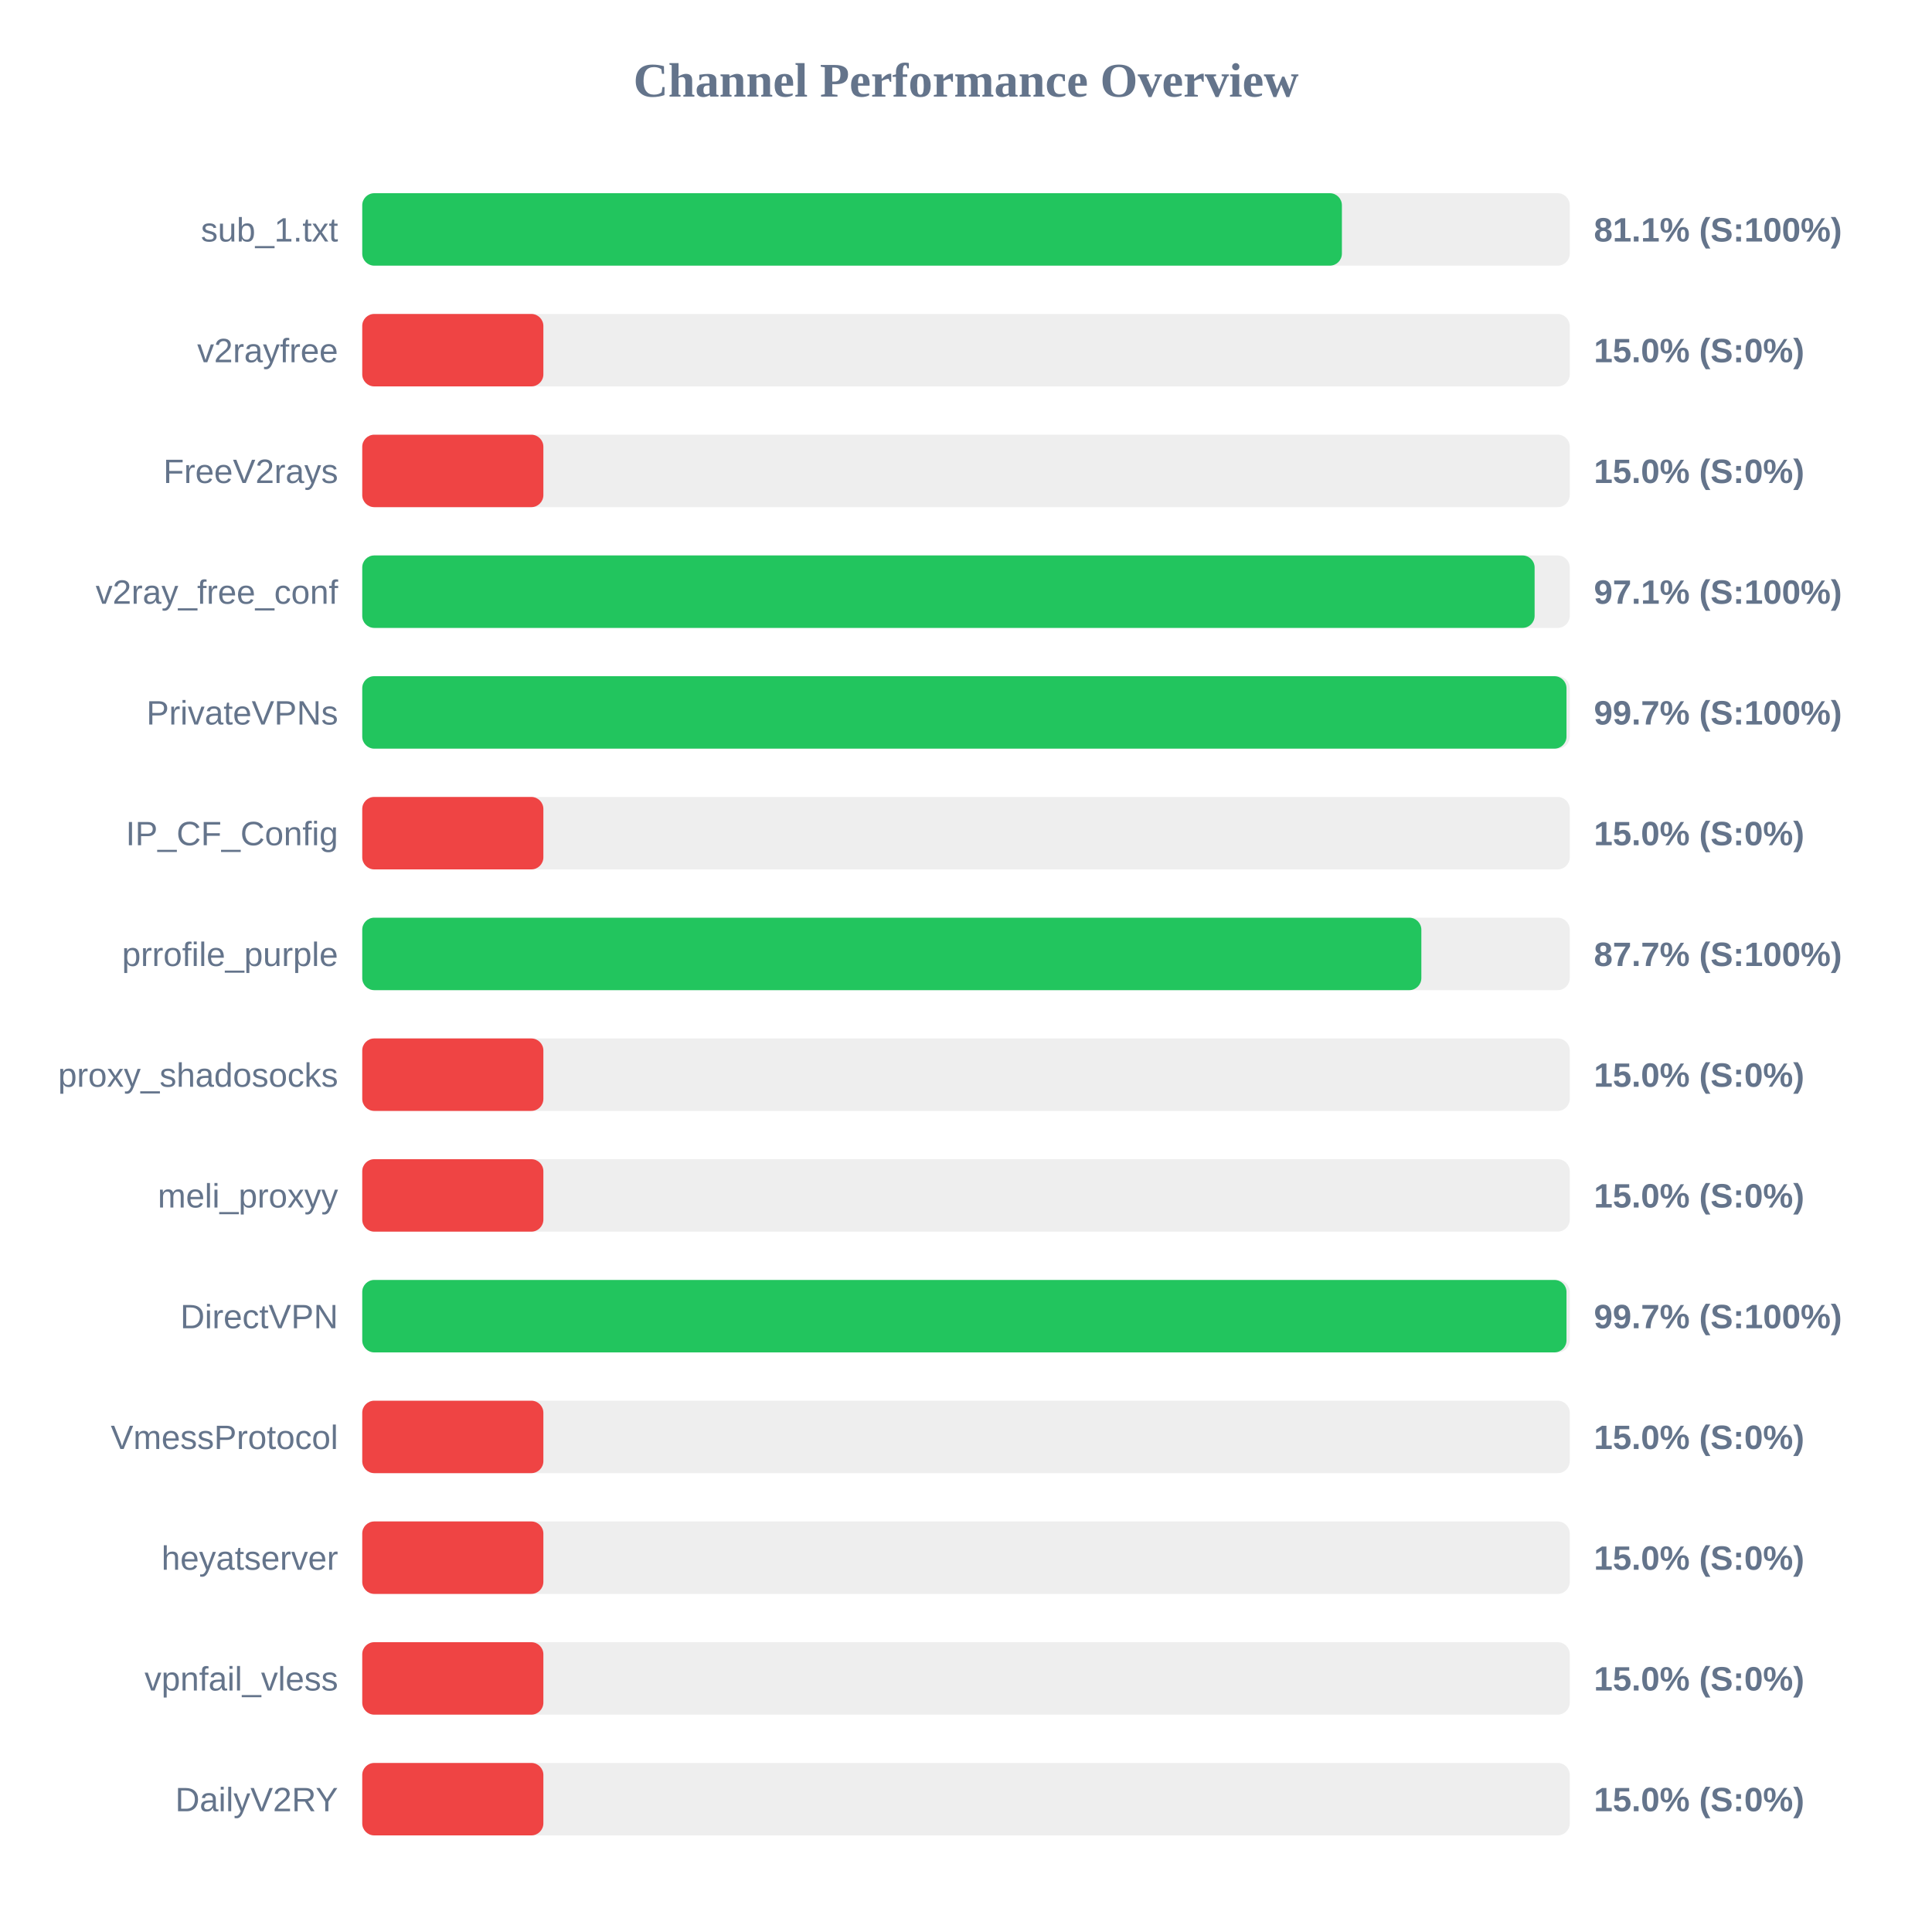
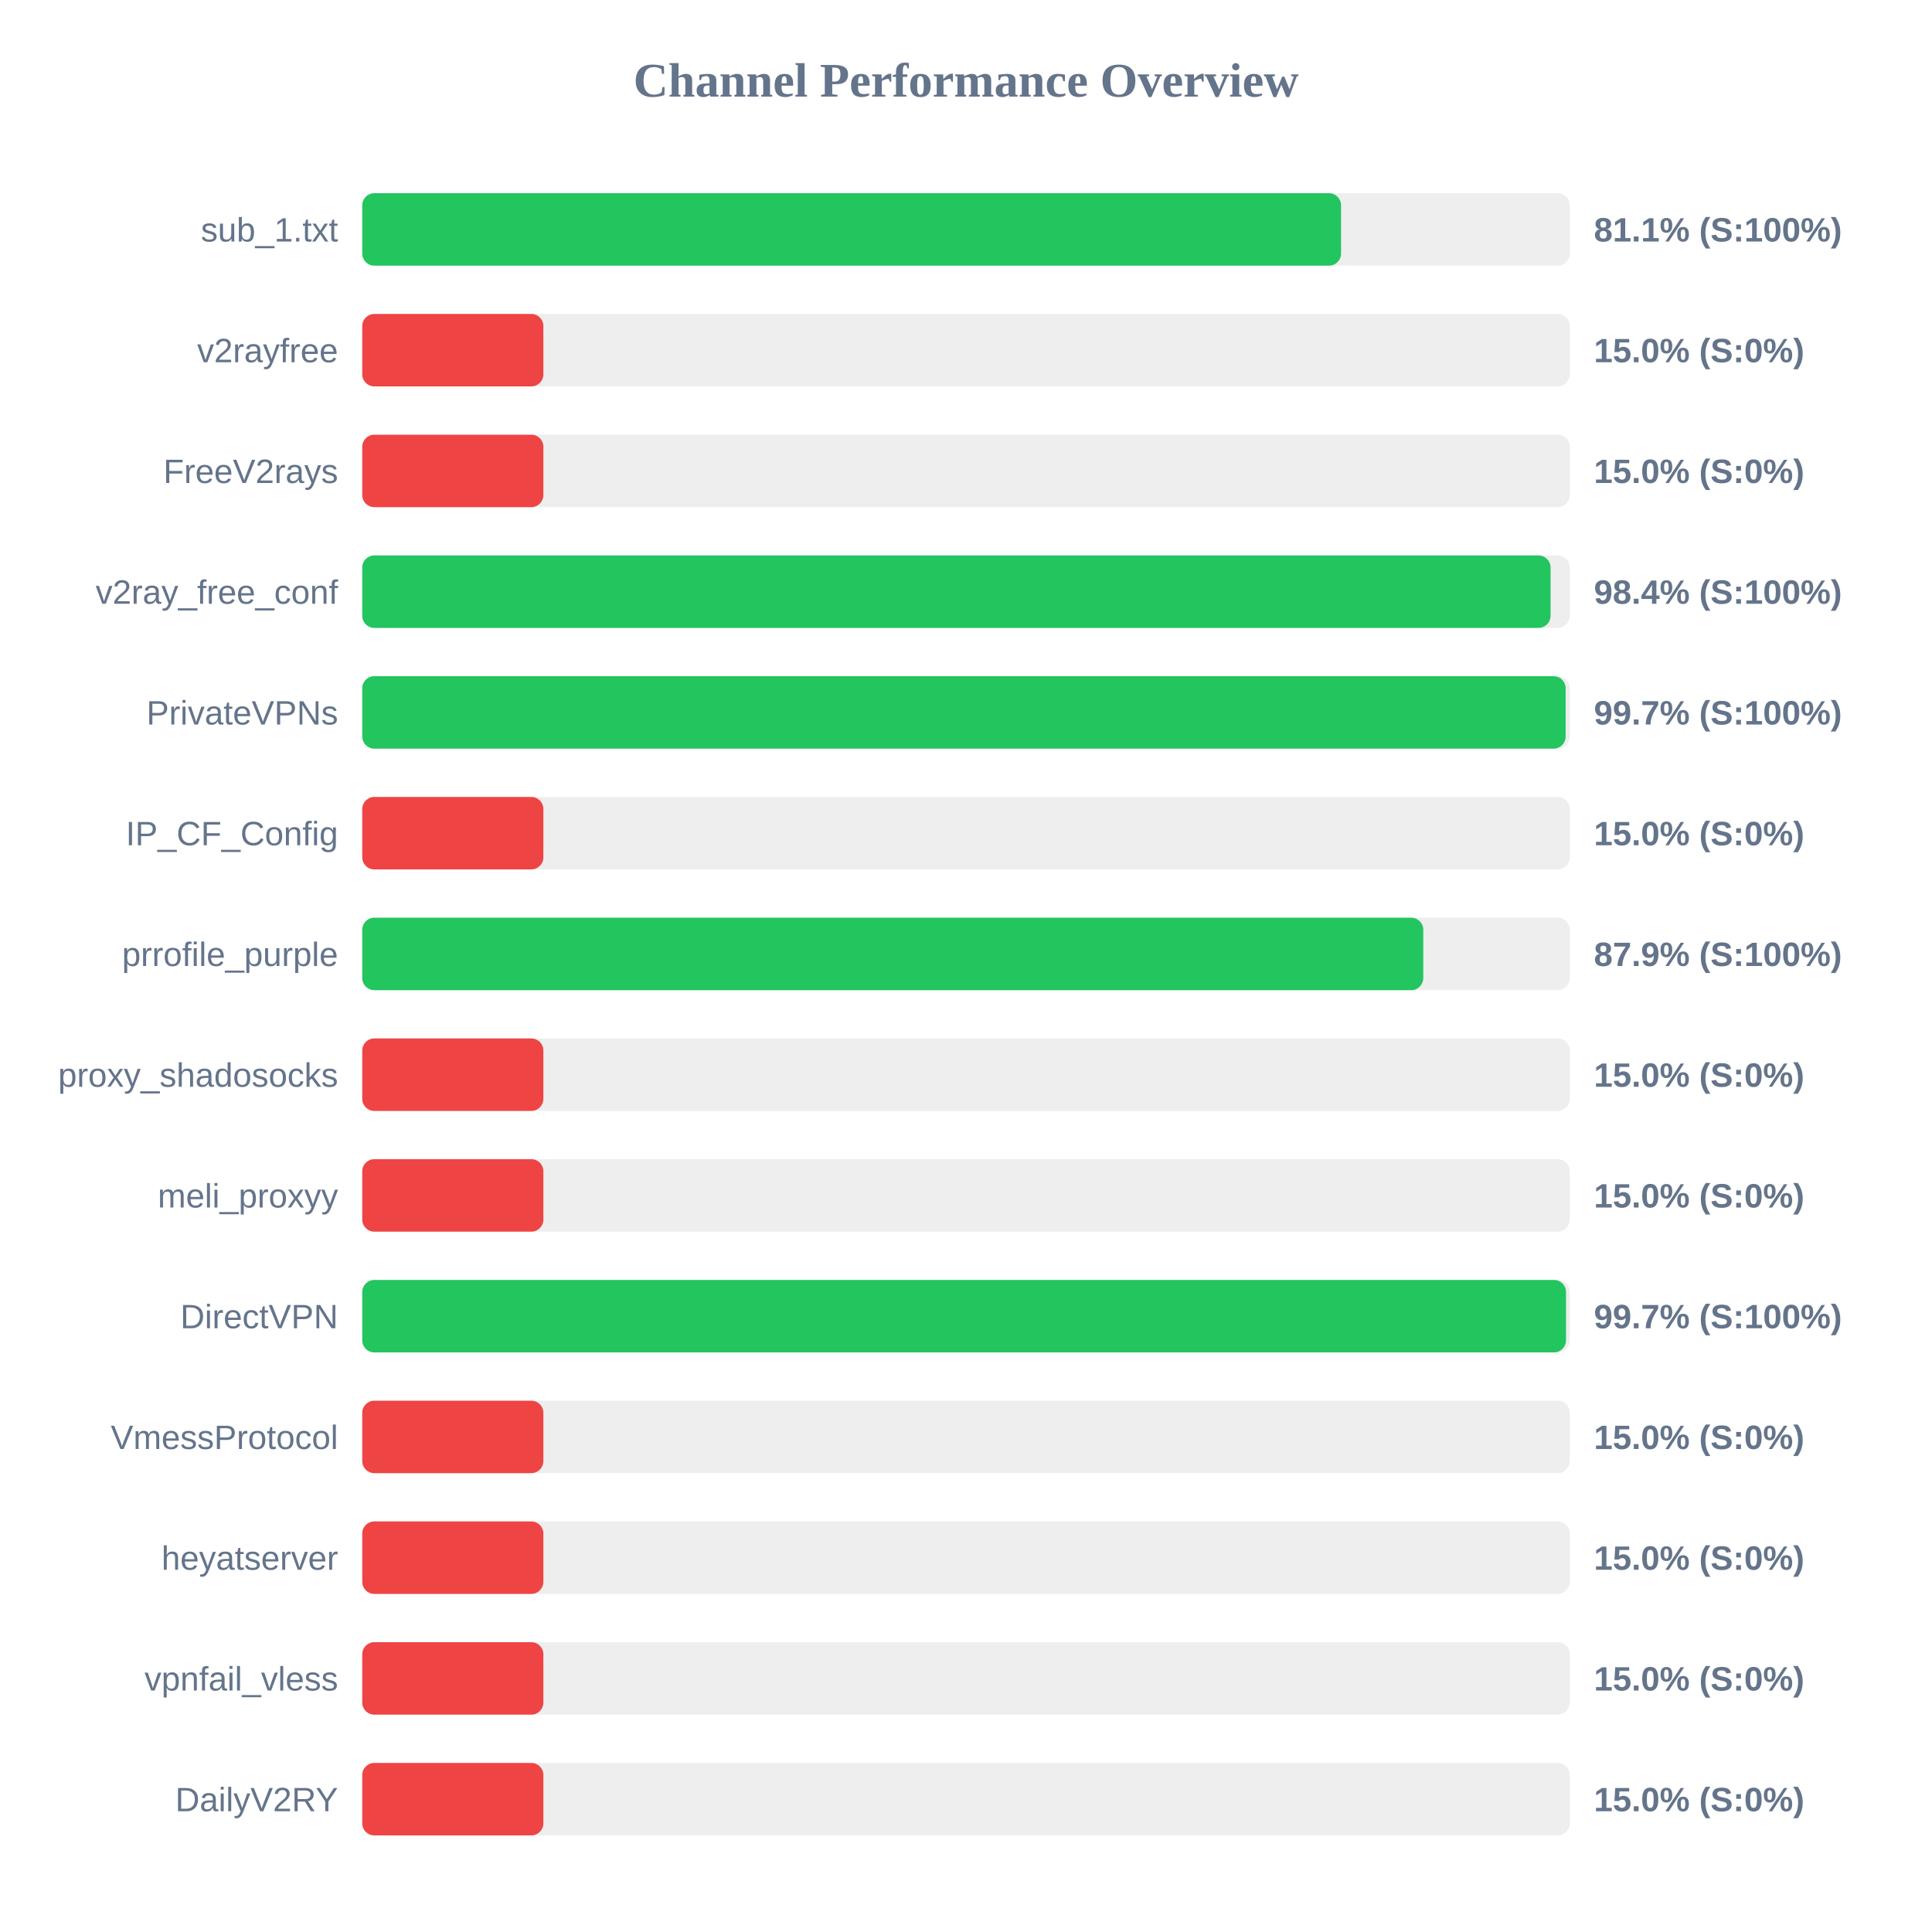
<svg xmlns="http://www.w3.org/2000/svg" width="800" height="800" version="1.1">
  <style>
        .row { font: 14px Arial; fill: #64748b; }
        .score { font: bold 14px Arial; fill: #64748b; }
    </style>
  <text x="400" y="40" text-anchor="middle" font-size="20px" font-weight="bold" fill="#64748b">Channel Performance Overview</text>
  <rect x="150" y="80" width="500" height="30" fill="#eee" rx="5" />
-   <rect x="150" y="80" width="405.65" height="30" fill="#22c55e" rx="5" />
+   <rect x="150" y="80" width="405.3" height="30" fill="#22c55e" rx="5" />
  <text x="140" y="100" text-anchor="end" class="row">sub_1.txt</text>
  <text x="660" y="100" text-anchor="start" class="score">81.1% (S:100%)</text>
  <rect x="150" y="130" width="500" height="30" fill="#eee" rx="5" />
  <rect x="150" y="130" width="75.0" height="30" fill="#ef4444" rx="5" />
  <text x="140" y="150" text-anchor="end" class="row">v2rayfree</text>
  <text x="660" y="150" text-anchor="start" class="score">15.0% (S:0%)</text>
  <rect x="150" y="180" width="500" height="30" fill="#eee" rx="5" />
  <rect x="150" y="180" width="75.0" height="30" fill="#ef4444" rx="5" />
  <text x="140" y="200" text-anchor="end" class="row">FreeV2rays</text>
  <text x="660" y="200" text-anchor="start" class="score">15.0% (S:0%)</text>
  <rect x="150" y="230" width="500" height="30" fill="#eee" rx="5" />
-   <rect x="150" y="230" width="485.45" height="30" fill="#22c55e" rx="5" />
+   <rect x="150" y="230" width="492.05" height="30" fill="#22c55e" rx="5" />
  <text x="140" y="250" text-anchor="end" class="row">v2ray_free_conf</text>
-   <text x="660" y="250" text-anchor="start" class="score">97.1% (S:100%)</text>
+   <text x="660" y="250" text-anchor="start" class="score">98.4% (S:100%)</text>
  <rect x="150" y="280" width="500" height="30" fill="#eee" rx="5" />
-   <rect x="150" y="280" width="498.65" height="30" fill="#22c55e" rx="5" />
+   <rect x="150" y="280" width="498.3" height="30" fill="#22c55e" rx="5" />
  <text x="140" y="300" text-anchor="end" class="row">PrivateVPNs</text>
  <text x="660" y="300" text-anchor="start" class="score">99.7% (S:100%)</text>
  <rect x="150" y="330" width="500" height="30" fill="#eee" rx="5" />
  <rect x="150" y="330" width="75.0" height="30" fill="#ef4444" rx="5" />
  <text x="140" y="350" text-anchor="end" class="row">IP_CF_Config</text>
  <text x="660" y="350" text-anchor="start" class="score">15.0% (S:0%)</text>
  <rect x="150" y="380" width="500" height="30" fill="#eee" rx="5" />
-   <rect x="150" y="380" width="438.55" height="30" fill="#22c55e" rx="5" />
+   <rect x="150" y="380" width="439.35" height="30" fill="#22c55e" rx="5" />
  <text x="140" y="400" text-anchor="end" class="row">prrofile_purple</text>
-   <text x="660" y="400" text-anchor="start" class="score">87.7% (S:100%)</text>
+   <text x="660" y="400" text-anchor="start" class="score">87.9% (S:100%)</text>
  <rect x="150" y="430" width="500" height="30" fill="#eee" rx="5" />
  <rect x="150" y="430" width="75.0" height="30" fill="#ef4444" rx="5" />
  <text x="140" y="450" text-anchor="end" class="row">proxy_shadosocks</text>
  <text x="660" y="450" text-anchor="start" class="score">15.0% (S:0%)</text>
  <rect x="150" y="480" width="500" height="30" fill="#eee" rx="5" />
  <rect x="150" y="480" width="75.0" height="30" fill="#ef4444" rx="5" />
  <text x="140" y="500" text-anchor="end" class="row">meli_proxyy</text>
  <text x="660" y="500" text-anchor="start" class="score">15.0% (S:0%)</text>
  <rect x="150" y="530" width="500" height="30" fill="#eee" rx="5" />
-   <rect x="150" y="530" width="498.65" height="30" fill="#22c55e" rx="5" />
+   <rect x="150" y="530" width="498.45" height="30" fill="#22c55e" rx="5" />
  <text x="140" y="550" text-anchor="end" class="row">DirectVPN</text>
  <text x="660" y="550" text-anchor="start" class="score">99.7% (S:100%)</text>
  <rect x="150" y="580" width="500" height="30" fill="#eee" rx="5" />
  <rect x="150" y="580" width="75.0" height="30" fill="#ef4444" rx="5" />
  <text x="140" y="600" text-anchor="end" class="row">VmessProtocol</text>
  <text x="660" y="600" text-anchor="start" class="score">15.0% (S:0%)</text>
  <rect x="150" y="630" width="500" height="30" fill="#eee" rx="5" />
  <rect x="150" y="630" width="75.0" height="30" fill="#ef4444" rx="5" />
  <text x="140" y="650" text-anchor="end" class="row">heyatserver</text>
  <text x="660" y="650" text-anchor="start" class="score">15.0% (S:0%)</text>
  <rect x="150" y="680" width="500" height="30" fill="#eee" rx="5" />
  <rect x="150" y="680" width="75.0" height="30" fill="#ef4444" rx="5" />
  <text x="140" y="700" text-anchor="end" class="row">vpnfail_vless</text>
  <text x="660" y="700" text-anchor="start" class="score">15.0% (S:0%)</text>
  <rect x="150" y="730" width="500" height="30" fill="#eee" rx="5" />
  <rect x="150" y="730" width="75.0" height="30" fill="#ef4444" rx="5" />
  <text x="140" y="750" text-anchor="end" class="row">DailyV2RY</text>
  <text x="660" y="750" text-anchor="start" class="score">15.0% (S:0%)</text>
</svg>
